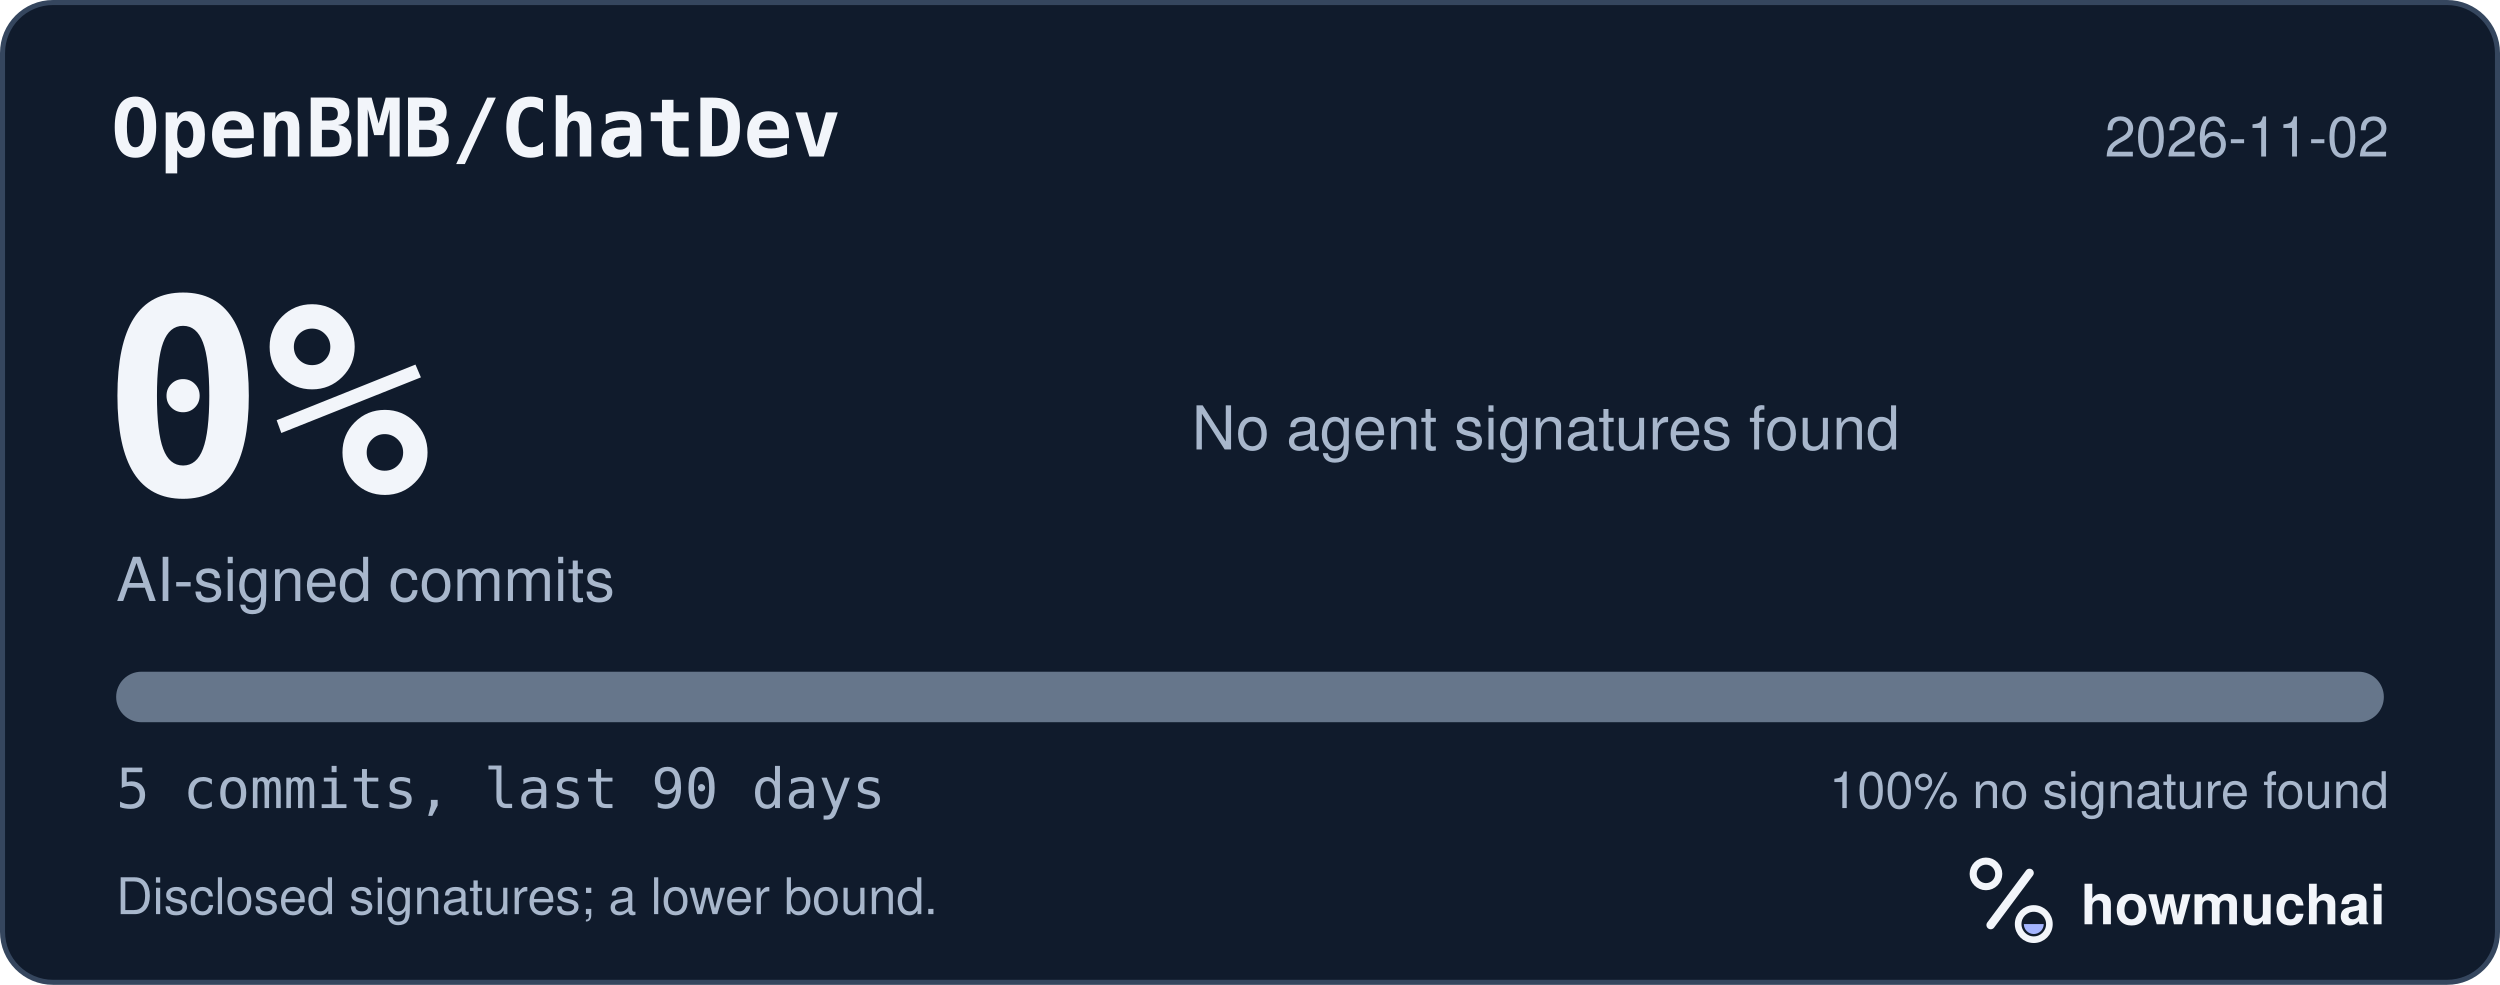
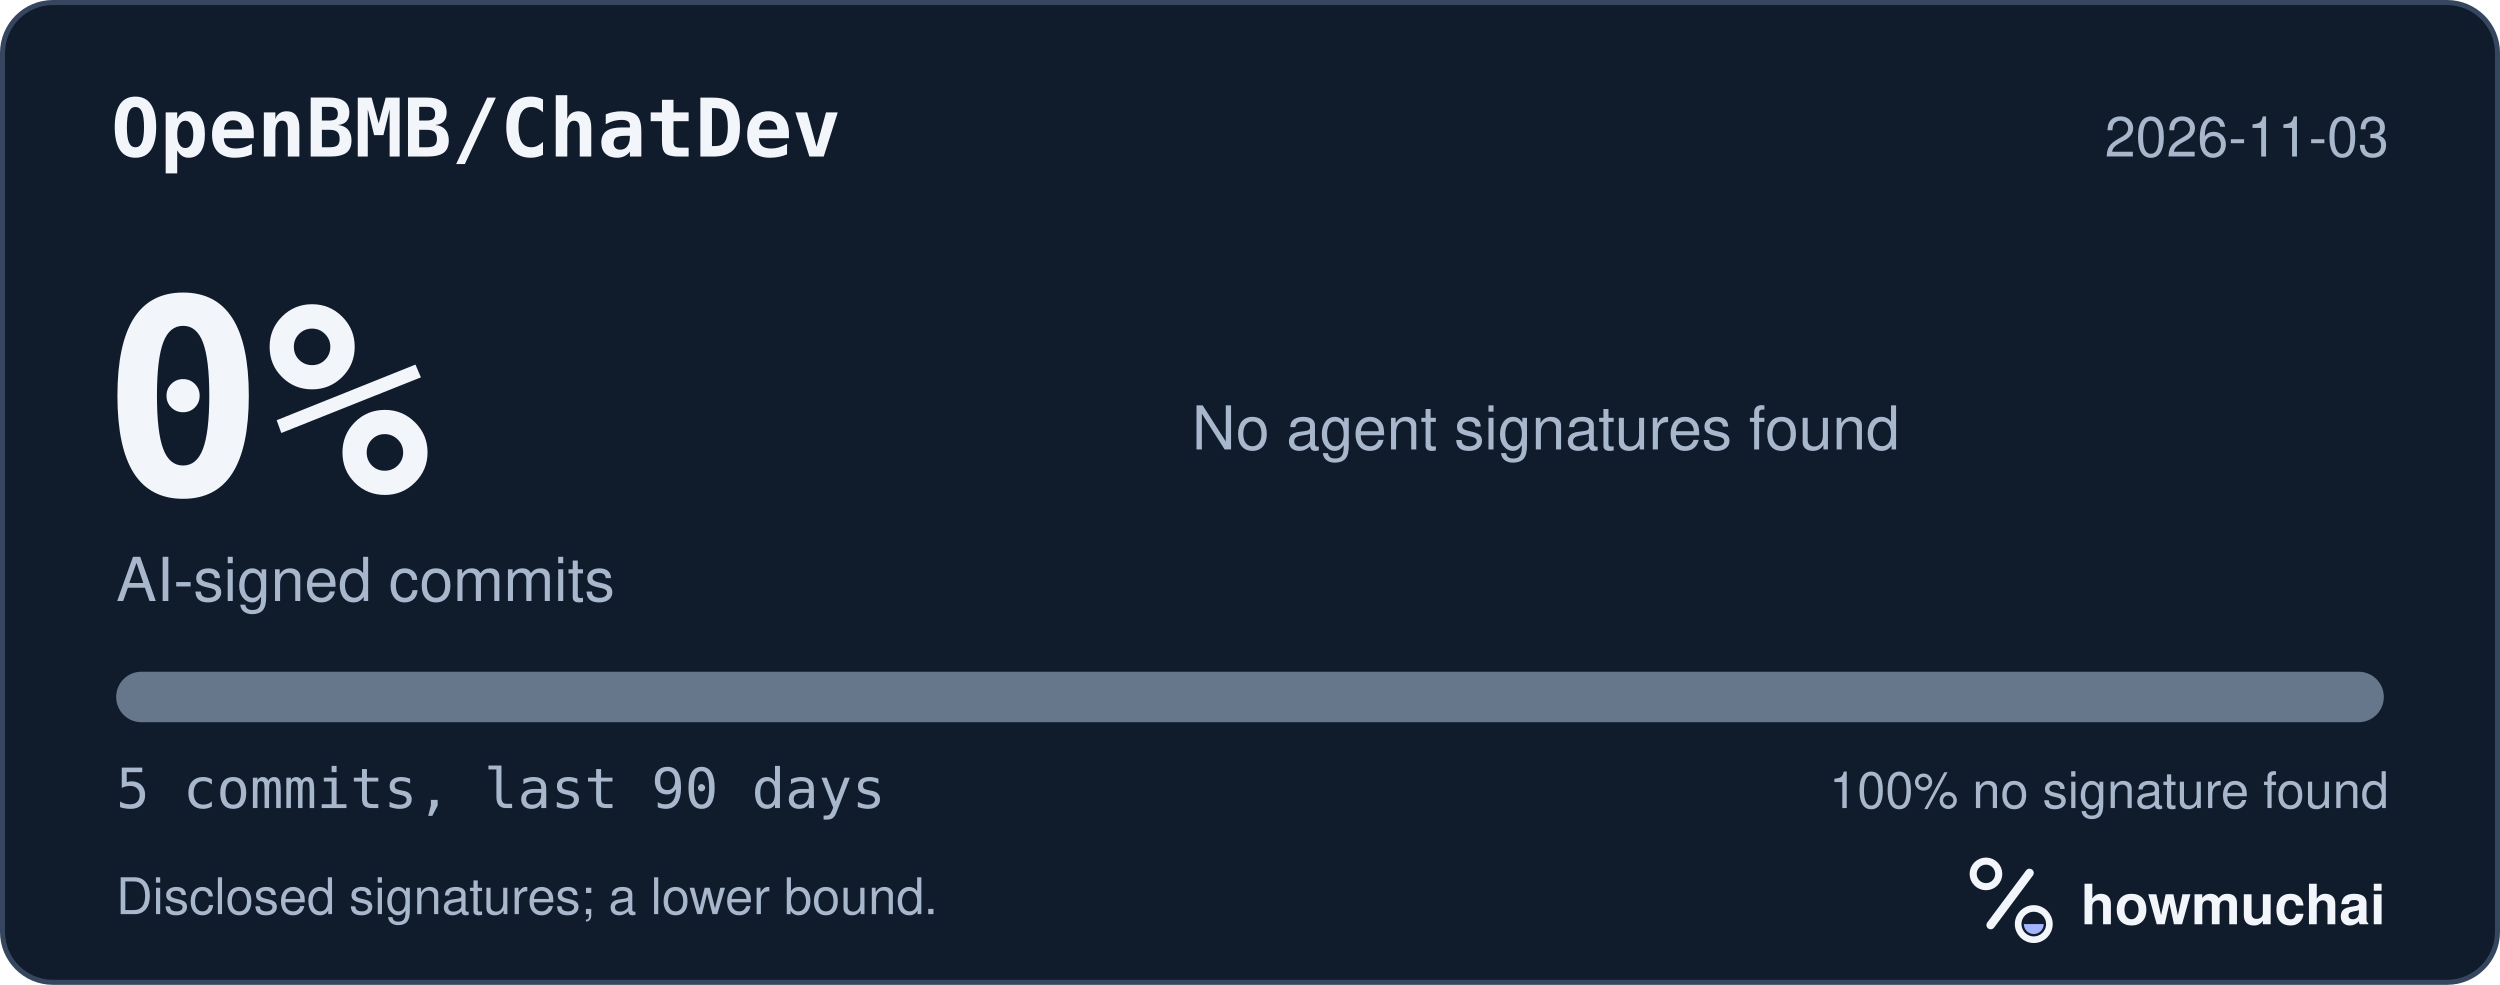
<svg xmlns="http://www.w3.org/2000/svg" width="495" height="195" viewBox="0 0 495 195" role="img" aria-labelledby="hm-t hm-d">
  <rect x="0.5" y="0.5" width="494" height="194" rx="10" fill="#101B2C" stroke="#35465E" />
  <text x="22" y="31" fill="#F2F5FA" font-family="ui-monospace, SF Mono, Menlo, Consolas, IBM Plex Mono, monospace" font-size="16" font-weight="600">OpenBMB/ChatDev</text>
-   <text x="473" y="31" fill="#A8B7CC" font-family="-apple-system, BlinkMacSystemFont, Segoe UI, Helvetica, Arial, Fira Sans, sans-serif" font-size="11" text-anchor="end">2026-11-02</text>
+   <text x="473" y="31" fill="#A8B7CC" font-family="-apple-system, BlinkMacSystemFont, Segoe UI, Helvetica, Arial, Fira Sans, sans-serif" font-size="11" text-anchor="end">2026-11-03</text>
  <text x="20" y="98" fill="#F2F5FA" font-family="ui-monospace, SF Mono, Menlo, Consolas, IBM Plex Mono, monospace" font-size="54" font-weight="700">0%</text>
  <text x="23" y="119" fill="#A8B7CC" font-family="-apple-system, BlinkMacSystemFont, Segoe UI, Helvetica, Arial, Fira Sans, sans-serif" font-size="12">AI-signed commits</text>
  <text x="236" y="89" fill="#A8B7CC" font-family="-apple-system, BlinkMacSystemFont, Segoe UI, Helvetica, Arial, Fira Sans, sans-serif" font-size="12">No agent signatures found</text>
  <defs>
    <clipPath id="hm-bar">
      <rect x="23" y="133" width="449" height="10" rx="5" />
    </clipPath>
  </defs>
  <rect x="23" y="133" width="449" height="10" rx="5" fill="#66768B" />
  <g clip-path="url(#hm-bar)" />
  <text x="23" y="160" fill="#A8B7CC" font-family="ui-monospace, SF Mono, Menlo, Consolas, IBM Plex Mono, monospace" font-size="11">5 commits, last 90 days</text>
  <text x="473" y="160" fill="#A8B7CC" font-family="-apple-system, BlinkMacSystemFont, Segoe UI, Helvetica, Arial, Fira Sans, sans-serif" font-size="10" text-anchor="end">100% no signature found</text>
  <text x="23" y="181" fill="#A8B7CC" font-family="-apple-system, BlinkMacSystemFont, Segoe UI, Helvetica, Arial, Fira Sans, sans-serif" font-size="10">Disclosed signatures; a lower bound.</text>
  <g transform="translate(386 166) scale(0.046875)">
    <circle cx="154" cy="150" r="54" fill="none" stroke="#F2F5FA" stroke-width="30" />
    <path d="M174 366 338 146" fill="none" stroke="#F2F5FA" stroke-width="36" stroke-linecap="round" />
    <circle cx="356" cy="362" r="66" fill="none" stroke="#F2F5FA" stroke-width="28" />
    <path d="M314 362a42 42 0 0 0 84 0Z" fill="#A4B5FF" />
  </g>
  <text x="412" y="183" fill="#F2F5FA" font-family="-apple-system, BlinkMacSystemFont, Segoe UI, Helvetica, Arial, Fira Sans, sans-serif" font-size="11" font-weight="650">howmuchai</text>
</svg>
